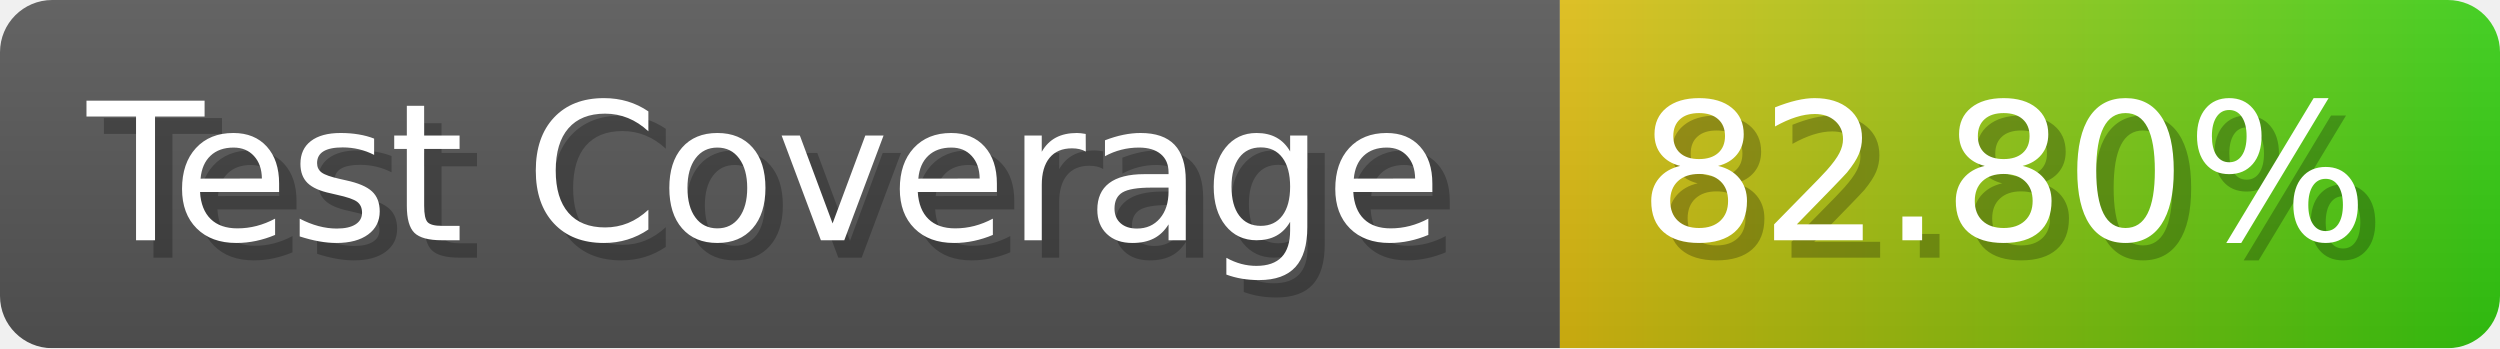
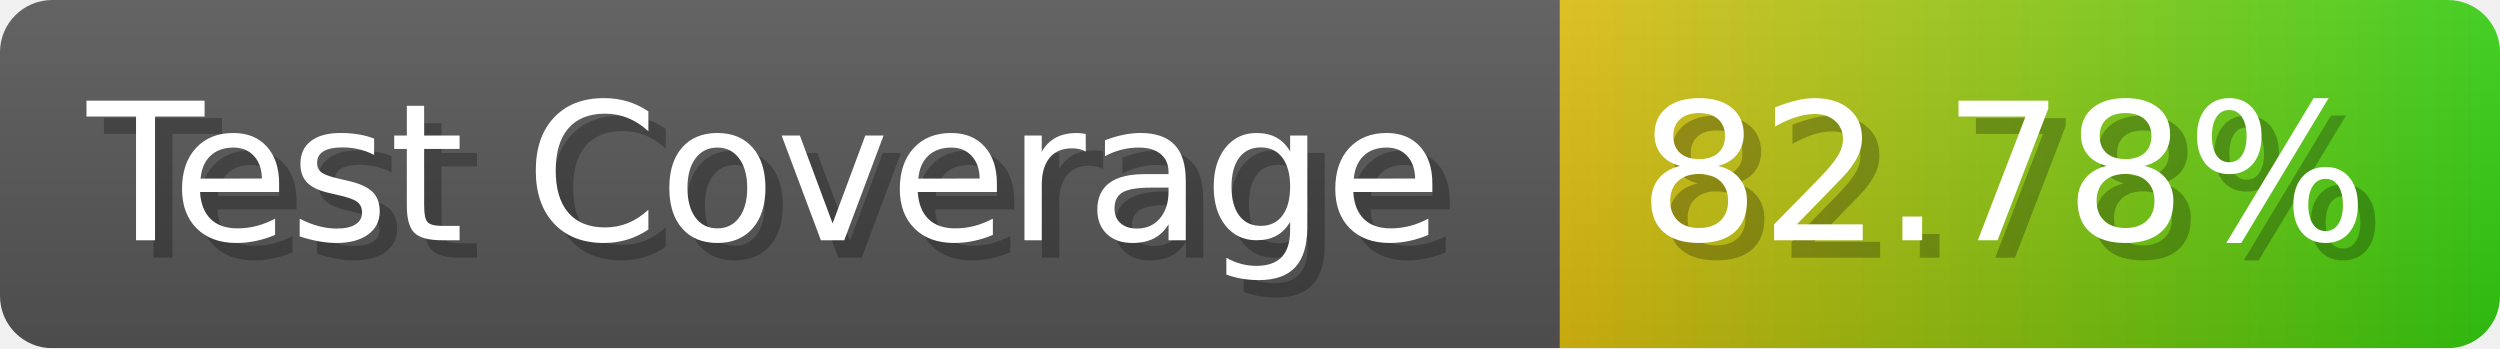
- <svg xmlns="http://www.w3.org/2000/svg" width="143.6" height="20" viewBox="0 0 1436 200" role="img" aria-label="Test Coverage: 82.80%">
+ <svg xmlns="http://www.w3.org/2000/svg" width="143.6" height="20" viewBox="0 0 1436 200" role="img" aria-label="Test Coverage: 82.78%">
  <linearGradient id="a" x2="0" y2="100%">
    <stop offset="0" stop-opacity=".1" stop-color="#EEE" />
    <stop offset="1" stop-opacity=".1" />
  </linearGradient>
  <mask id="m">
    <rect width="1436" height="200" rx="30" fill="#FFF" />
  </mask>
  <g mask="url(#m)">
    <rect width="896" height="200" fill="#555" />
    <rect width="540" height="200" fill="url(#x)" x="896" />
    <rect width="1436" height="200" fill="url(#a)" />
  </g>
  <g aria-hidden="true" fill="#fff" text-anchor="start" font-family="Verdana,DejaVu Sans,sans-serif" font-size="110">
    <text x="60" y="148" textLength="796" fill="#000" opacity="0.25">Test Coverage</text>
    <text x="50" y="138" textLength="796">Test Coverage</text>
-     <text x="951" y="148" textLength="440" fill="#000" opacity="0.25">82.80%</text>
-     <text x="941" y="138" textLength="440">82.80%</text>
+     <text x="951" y="148" textLength="440" fill="#000" opacity="0.25">82.78%</text>
+     <text x="941" y="138" textLength="440">82.78%</text>
  </g>
  <linearGradient id="x" x1="0%" y1="0%" x2="100%" y2="0%">
    <stop offset="0%" style="stop-color:#DB1" />
    <stop offset="100%" style="stop-color:#3C1" />
  </linearGradient>
</svg>
